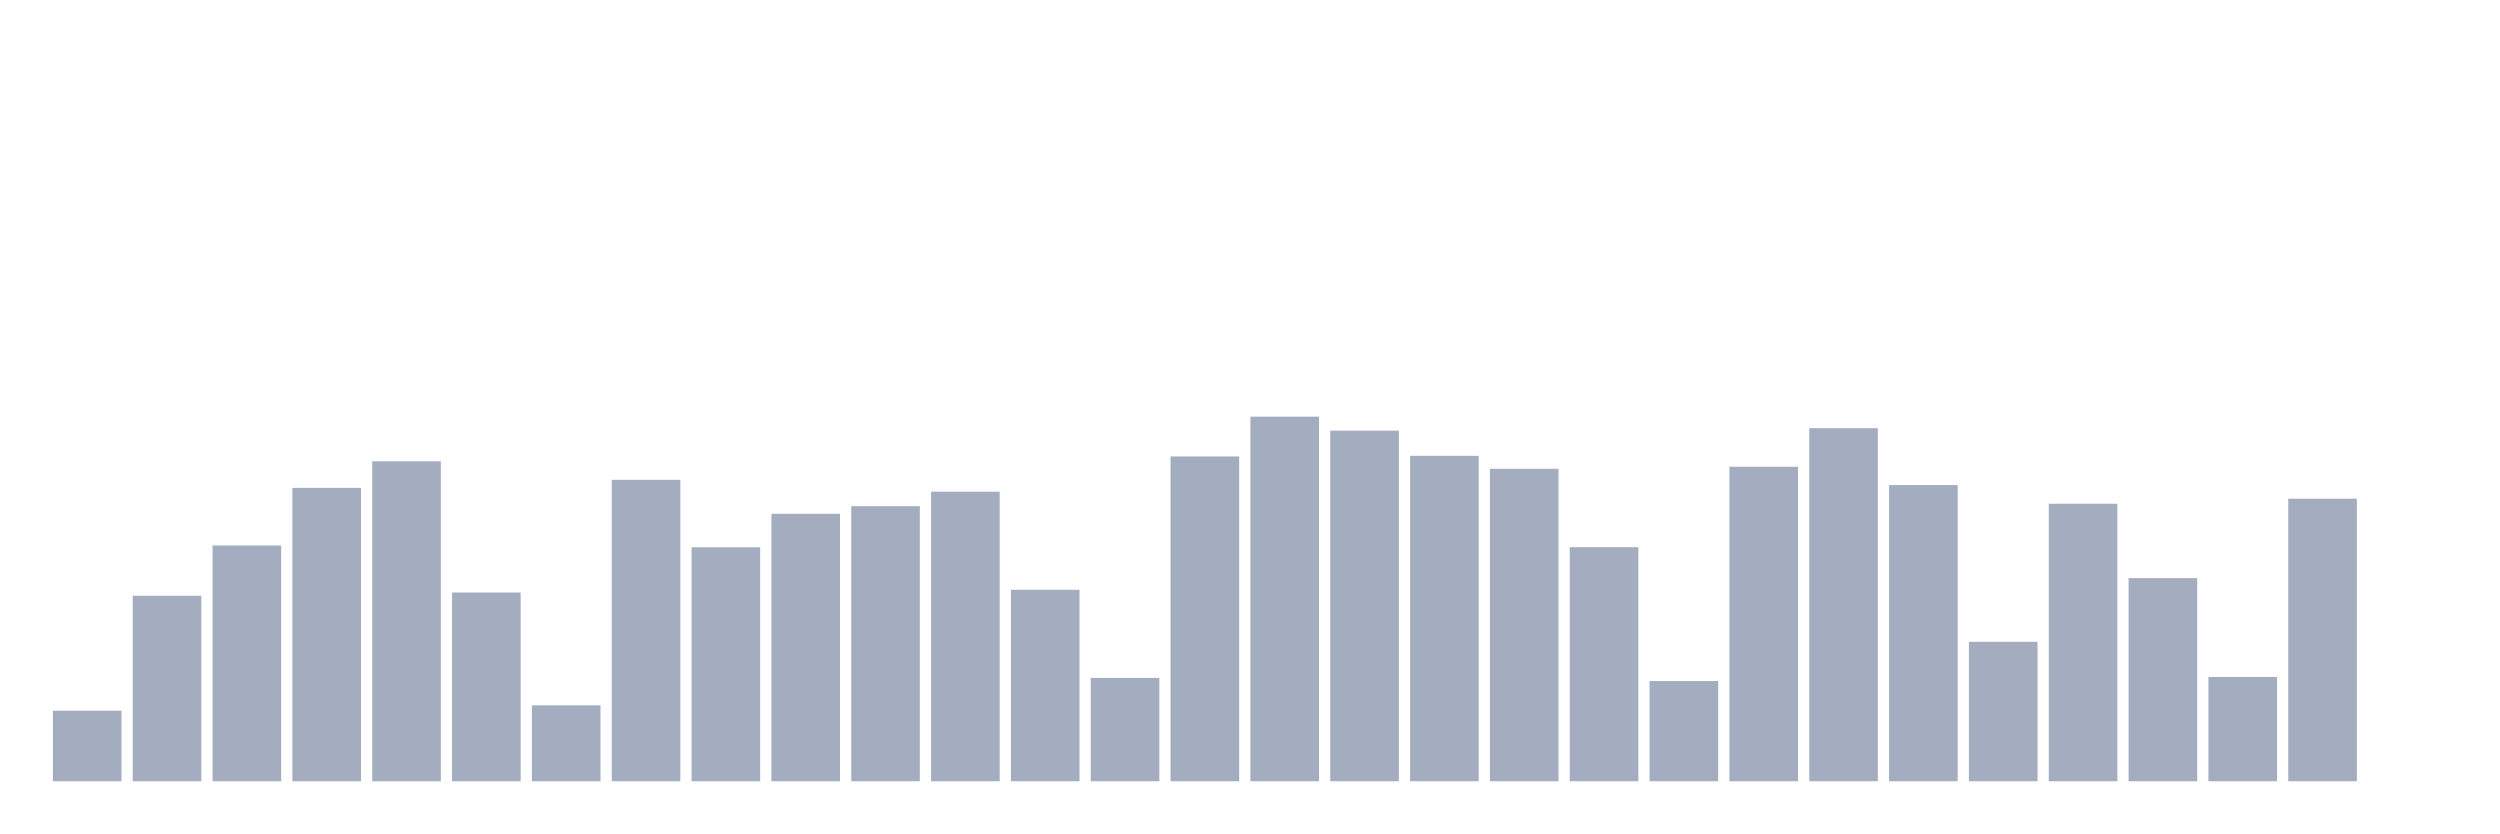
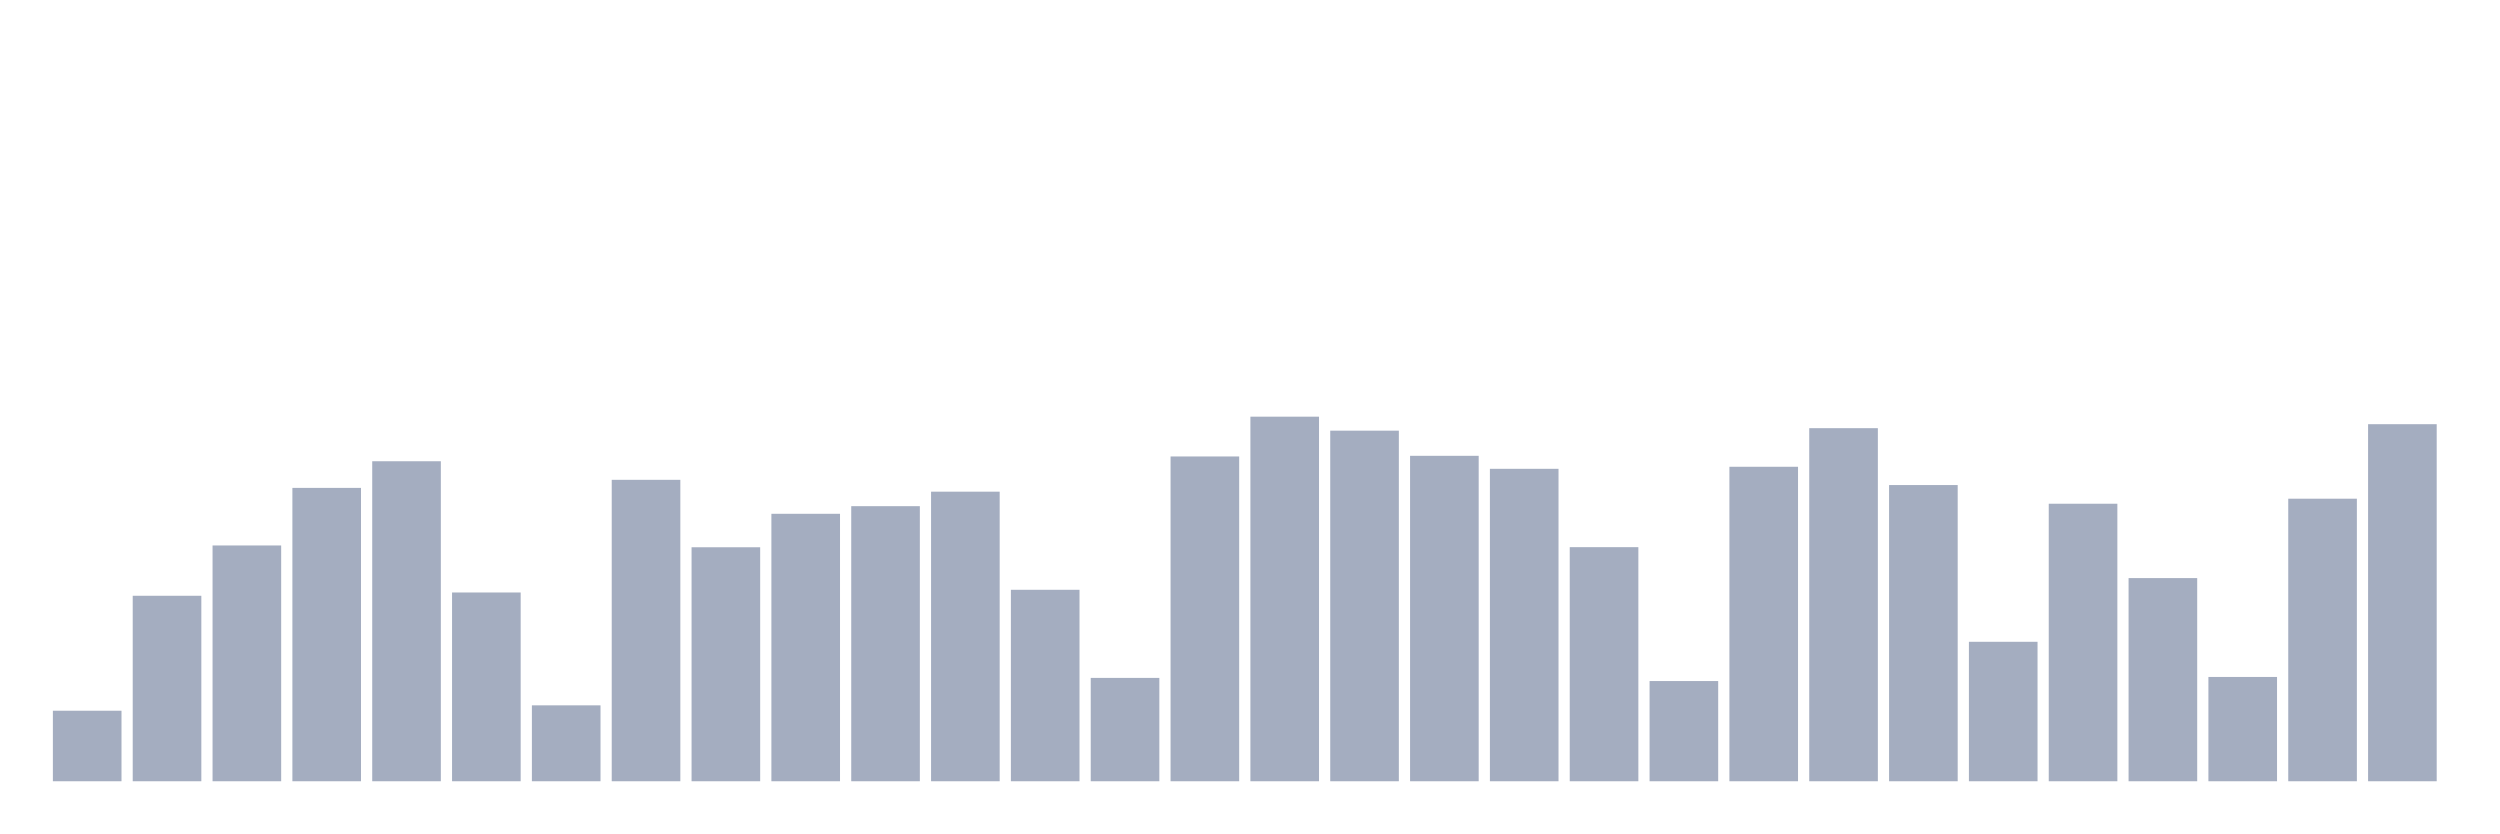
<svg xmlns="http://www.w3.org/2000/svg" viewBox="0 0 480 160">
  <g transform="translate(10,10)">
    <rect class="bar" x="0.153" width="13.175" y="126.459" height="13.541" fill="rgb(164,173,192)" />
    <rect class="bar" x="15.482" width="13.175" y="104.388" height="35.612" fill="rgb(164,173,192)" />
    <rect class="bar" x="30.81" width="13.175" y="94.73" height="45.27" fill="rgb(164,173,192)" />
    <rect class="bar" x="46.138" width="13.175" y="83.675" height="56.325" fill="rgb(164,173,192)" />
    <rect class="bar" x="61.466" width="13.175" y="78.559" height="61.441" fill="rgb(164,173,192)" />
    <rect class="bar" x="76.794" width="13.175" y="103.757" height="36.243" fill="rgb(164,173,192)" />
    <rect class="bar" x="92.123" width="13.175" y="125.426" height="14.574" fill="rgb(164,173,192)" />
    <rect class="bar" x="107.451" width="13.175" y="82.126" height="57.874" fill="rgb(164,173,192)" />
    <rect class="bar" x="122.779" width="13.175" y="95.074" height="44.926" fill="rgb(164,173,192)" />
    <rect class="bar" x="138.107" width="13.175" y="88.648" height="51.352" fill="rgb(164,173,192)" />
    <rect class="bar" x="153.436" width="13.175" y="87.184" height="52.816" fill="rgb(164,173,192)" />
    <rect class="bar" x="168.764" width="13.175" y="84.402" height="55.598" fill="rgb(164,173,192)" />
    <rect class="bar" x="184.092" width="13.175" y="103.24" height="36.76" fill="rgb(164,173,192)" />
    <rect class="bar" x="199.42" width="13.175" y="120.157" height="19.843" fill="rgb(164,173,192)" />
    <rect class="bar" x="214.748" width="13.175" y="77.641" height="62.359" fill="rgb(164,173,192)" />
    <rect class="bar" x="230.077" width="13.175" y="70" height="70" fill="rgb(164,173,192)" />
    <rect class="bar" x="245.405" width="13.175" y="72.687" height="67.313" fill="rgb(164,173,192)" />
    <rect class="bar" x="260.733" width="13.175" y="77.516" height="62.484" fill="rgb(164,173,192)" />
    <rect class="bar" x="276.061" width="13.175" y="80.012" height="59.988" fill="rgb(164,173,192)" />
    <rect class="bar" x="291.39" width="13.175" y="95.055" height="44.945" fill="rgb(164,173,192)" />
    <rect class="bar" x="306.718" width="13.175" y="120.76" height="19.24" fill="rgb(164,173,192)" />
    <rect class="bar" x="322.046" width="13.175" y="79.62" height="60.38" fill="rgb(164,173,192)" />
    <rect class="bar" x="337.374" width="13.175" y="72.209" height="67.791" fill="rgb(164,173,192)" />
    <rect class="bar" x="352.702" width="13.175" y="83.13" height="56.87" fill="rgb(164,173,192)" />
    <rect class="bar" x="368.031" width="13.175" y="113.224" height="26.776" fill="rgb(164,173,192)" />
    <rect class="bar" x="383.359" width="13.175" y="86.716" height="53.284" fill="rgb(164,173,192)" />
    <rect class="bar" x="398.687" width="13.175" y="100.993" height="39.007" fill="rgb(164,173,192)" />
    <rect class="bar" x="414.015" width="13.175" y="119.975" height="20.025" fill="rgb(164,173,192)" />
    <rect class="bar" x="429.344" width="13.175" y="85.75" height="54.25" fill="rgb(164,173,192)" />
-     <rect class="bar" x="444.672" width="13.175" y="140" height="0" fill="rgb(164,173,192)" />
+     <rect class="bar" x="444.672" width="13.175" y="71.444" height="68.556" fill="rgb(164,173,192)" />
  </g>
</svg>
